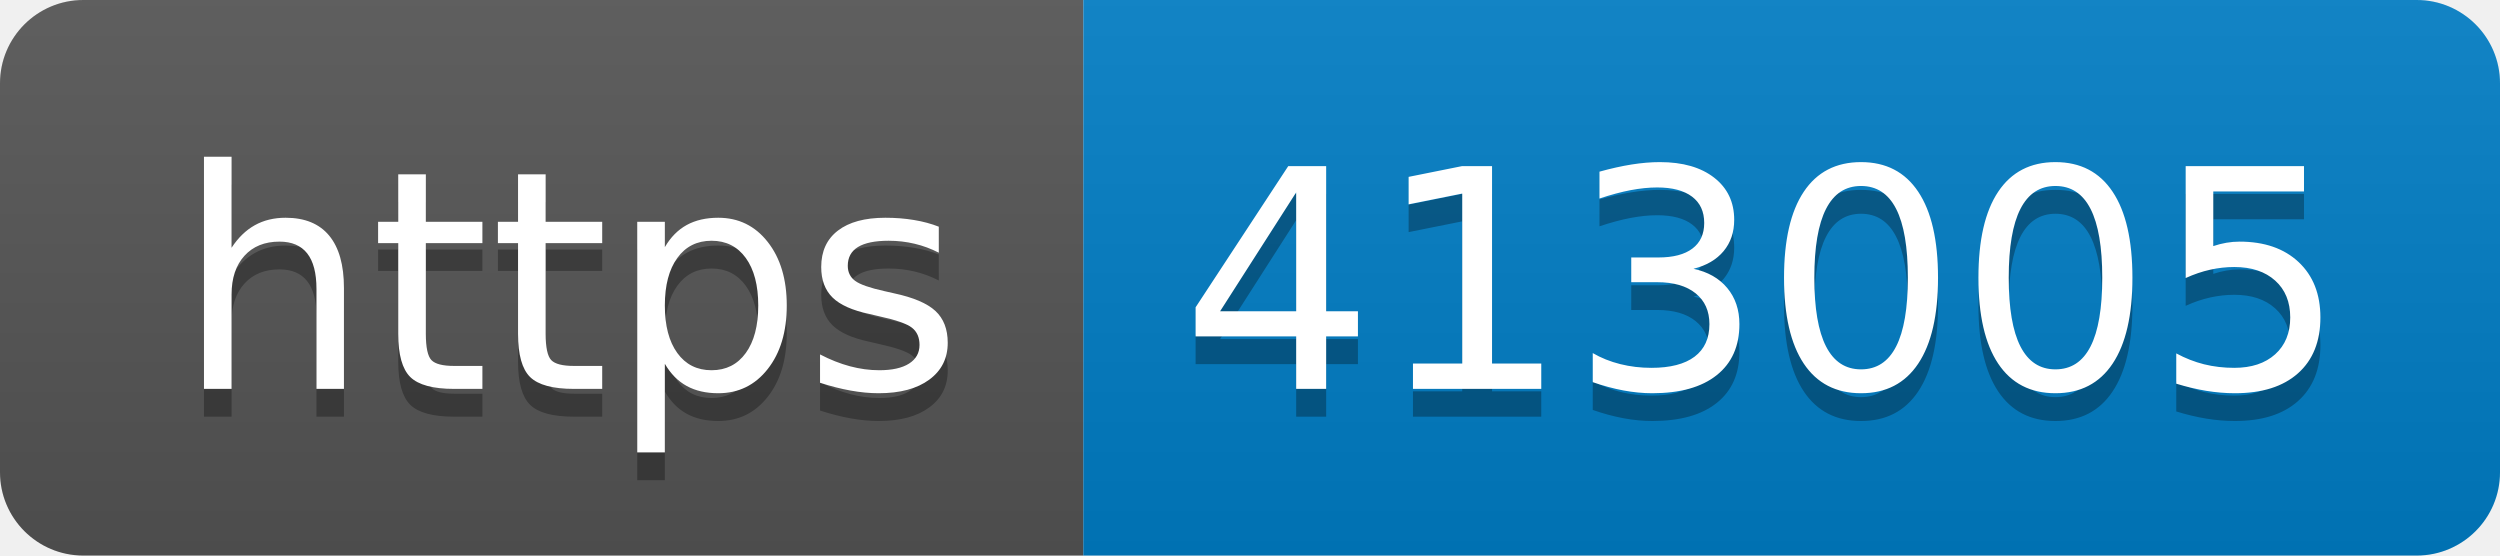
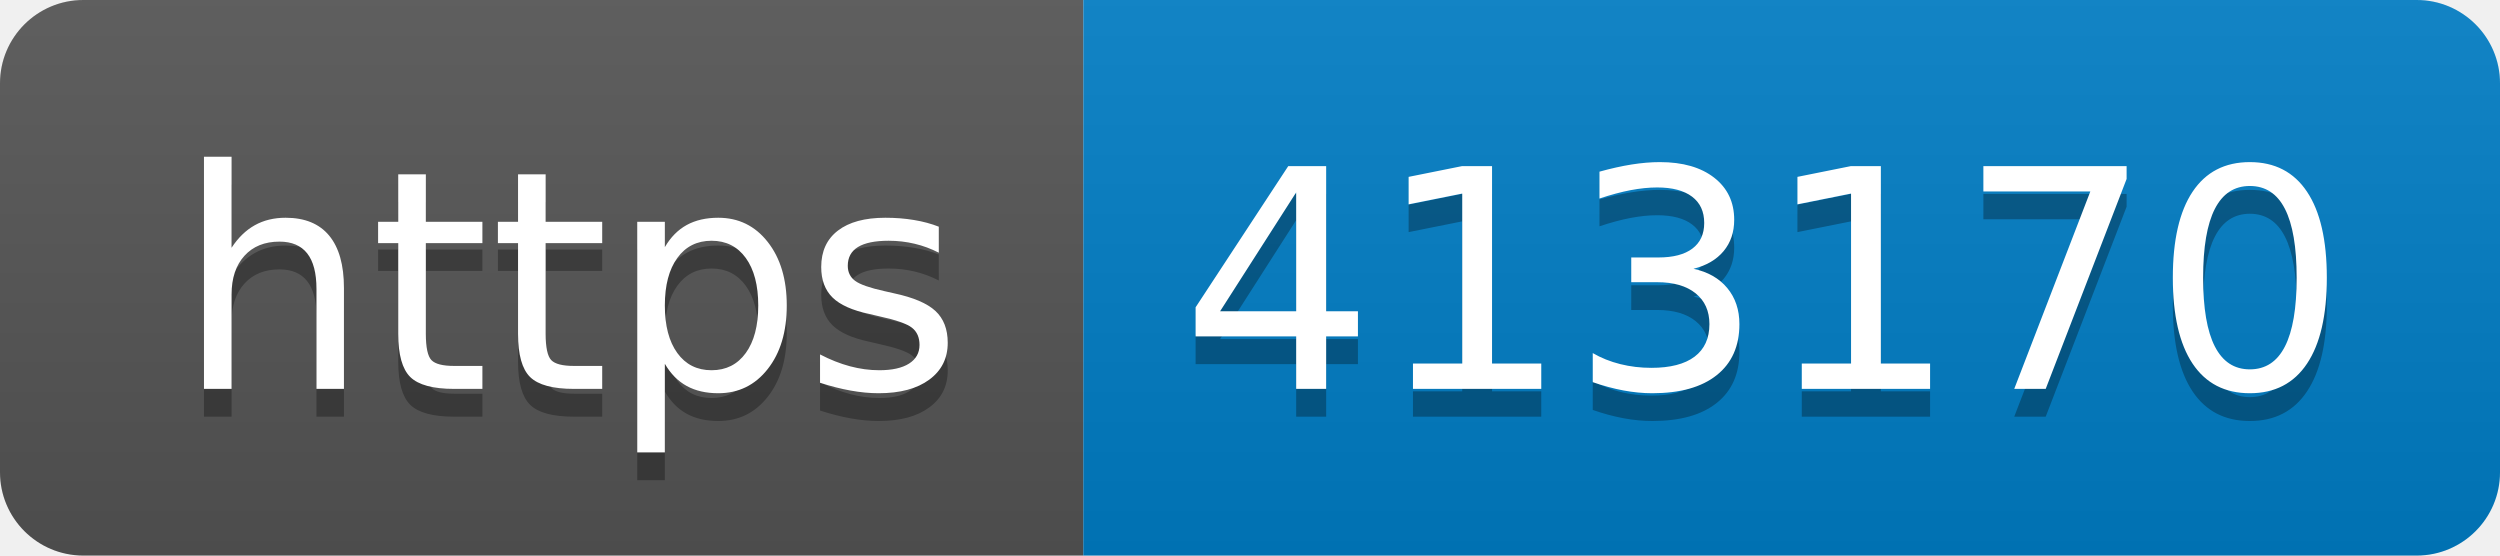
- <svg xmlns="http://www.w3.org/2000/svg" width="90" height="20" role="img" aria-label="https: 413005">
+ <svg xmlns="http://www.w3.org/2000/svg" width="90" height="20" role="img" aria-label="https: 413170">
  <linearGradient id="s" x2="0" y2="100%">
    <stop offset="0" stop-color="#bbb" stop-opacity=".1" />
    <stop offset="1" stop-opacity=".1" />
  </linearGradient>
  <clipPath id="r">
    <rect width="90" height="20" rx="3" fill="#fff" />
  </clipPath>
  <g clip-path="url(#r)">
    <rect width="39" height="20" fill="#555" />
    <rect x="39" width="51" height="20" fill="#007ec6" />
    <rect width="90" height="20" fill="url(#s)" />
  </g>
  <g fill="#fff" text-anchor="middle" font-family="Verdana,Geneva,DejaVu Sans,sans-serif" text-rendering="geometricPrecision" font-size="110">
    <text aria-hidden="true" x="205" y="150" fill="#010101" fill-opacity=".3" transform="scale(.1)" textLength="290">https</text>
    <text x="205" y="140" transform="scale(.1)" fill="#fff" textLength="290">https</text>
-     <text aria-hidden="true" x="635" y="150" fill="#010101" fill-opacity=".3" transform="scale(.1)" textLength="410">413005</text>
-     <text x="635" y="140" transform="scale(.1)" fill="#fff" textLength="410">413005</text>
+     <text aria-hidden="true" x="635" y="150" fill="#010101" fill-opacity=".3" transform="scale(.1)" textLength="410">413170</text>
+     <text x="635" y="140" transform="scale(.1)" fill="#fff" textLength="410">413170</text>
  </g>
</svg>
